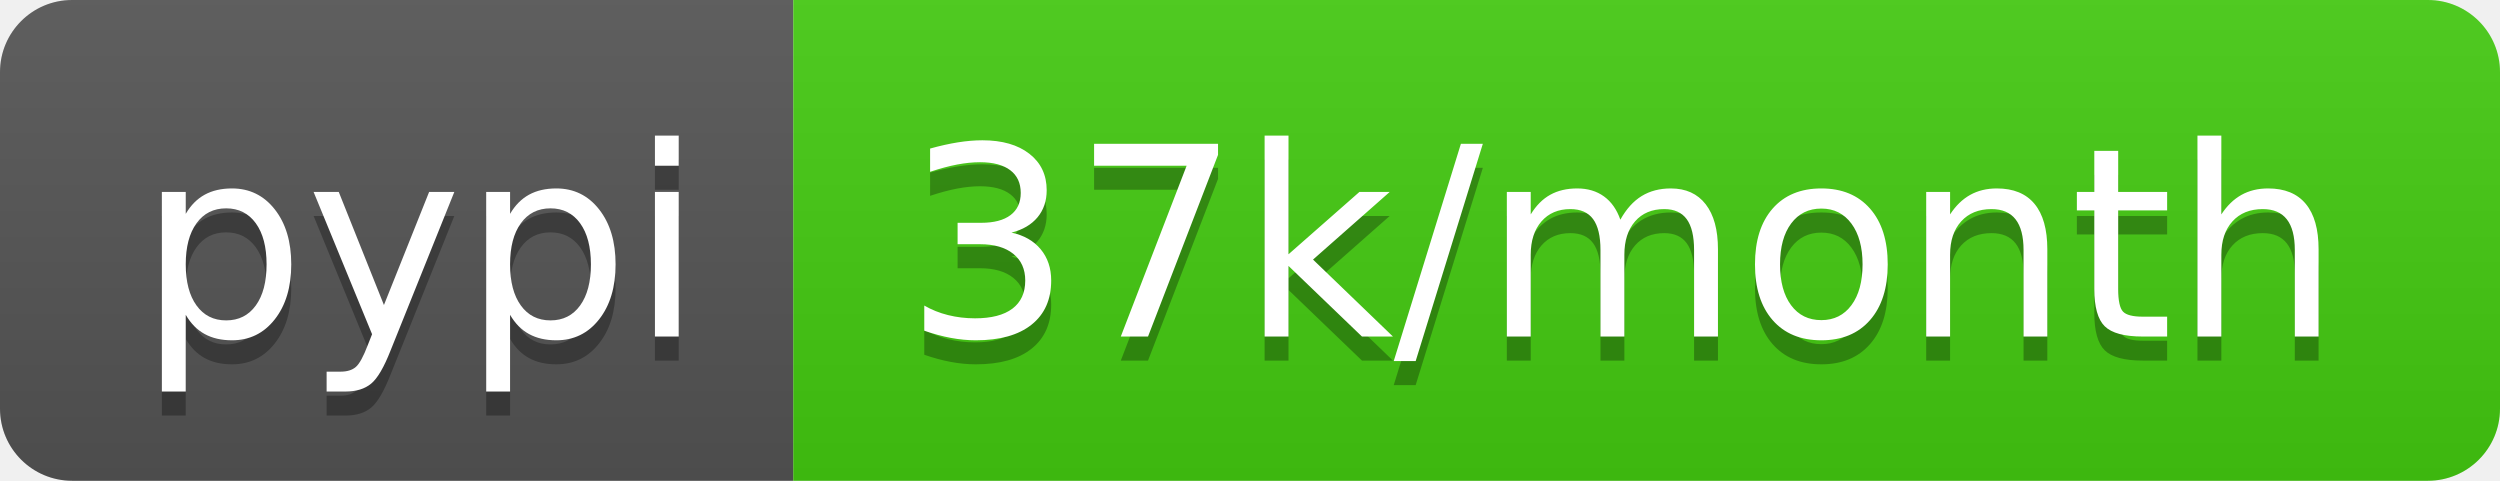
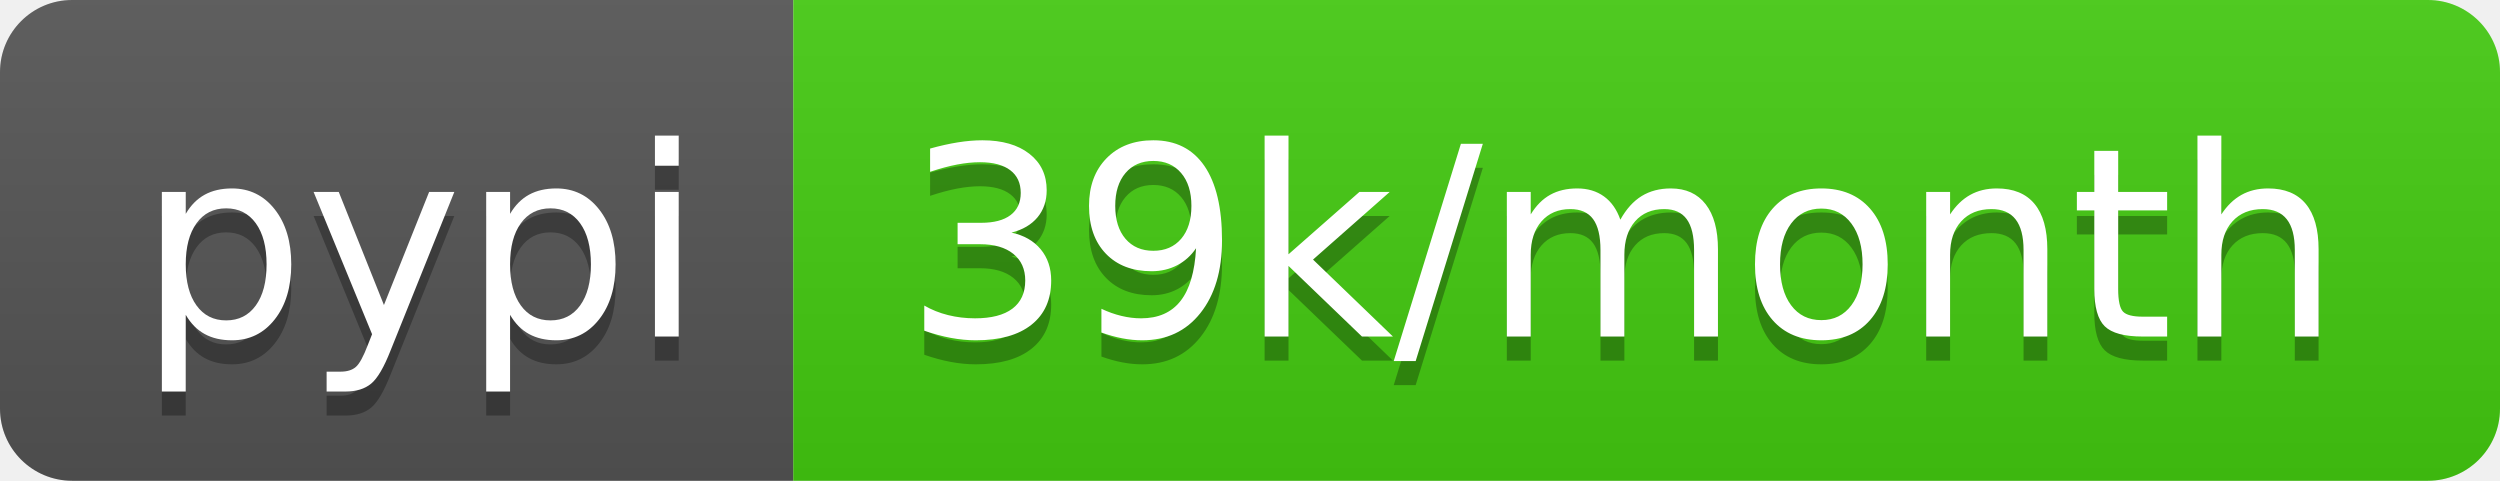
- <svg xmlns="http://www.w3.org/2000/svg" width="104" height="20" role="img" aria-label="pypi: 37k/month">
+ <svg xmlns="http://www.w3.org/2000/svg" width="104" height="20" role="img" aria-label="pypi: 39k/month">
  <linearGradient id="s" x2="0" y2="100%">
    <stop offset="0" stop-color="#bbb" stop-opacity=".1" />
    <stop offset="1" stop-opacity=".1" />
  </linearGradient>
  <clipPath id="r">
    <rect width="104" height="20" rx="3" fill="#fff" />
  </clipPath>
  <g clip-path="url(#r)">
    <rect width="33" height="20" fill="#555" />
    <rect x="33" width="71" height="20" fill="#4c1" />
    <rect width="104" height="20" fill="url(#s)" />
  </g>
  <g fill="#fff" text-anchor="middle" font-family="Verdana,Geneva,DejaVu Sans,sans-serif" text-rendering="geometricPrecision" font-size="110">
    <text aria-hidden="true" x="175" y="150" fill="#010101" fill-opacity=".3" transform="scale(.1)" textLength="230">pypi</text>
    <text x="175" y="140" transform="scale(.1)" fill="#fff" textLength="230">pypi</text>
-     <text aria-hidden="true" x="675" y="150" fill="#010101" fill-opacity=".3" transform="scale(.1)" textLength="610">37k/month</text>
-     <text x="675" y="140" transform="scale(.1)" fill="#fff" textLength="610">37k/month</text>
+     <text aria-hidden="true" x="675" y="150" fill="#010101" fill-opacity=".3" transform="scale(.1)" textLength="610">39k/month</text>
+     <text x="675" y="140" transform="scale(.1)" fill="#fff" textLength="610">39k/month</text>
  </g>
</svg>
